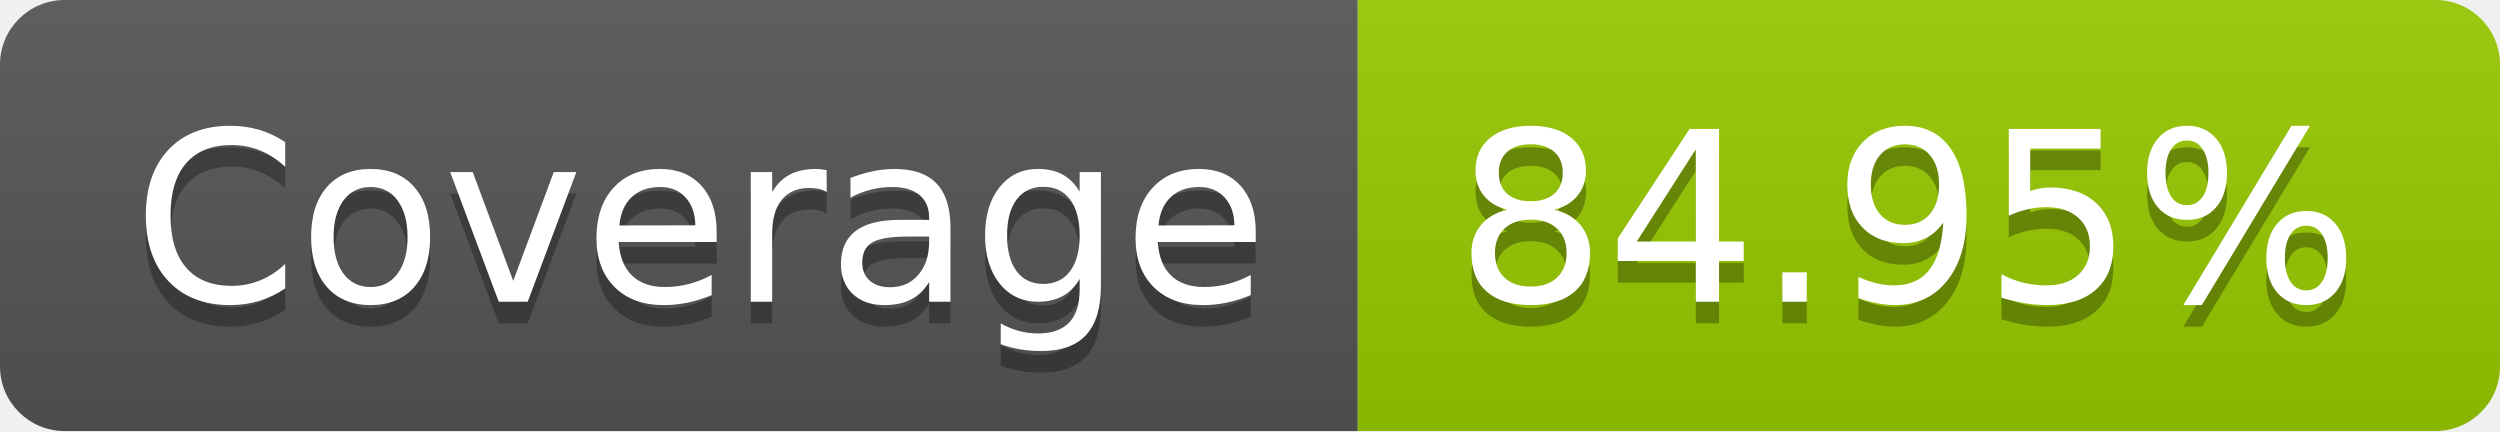
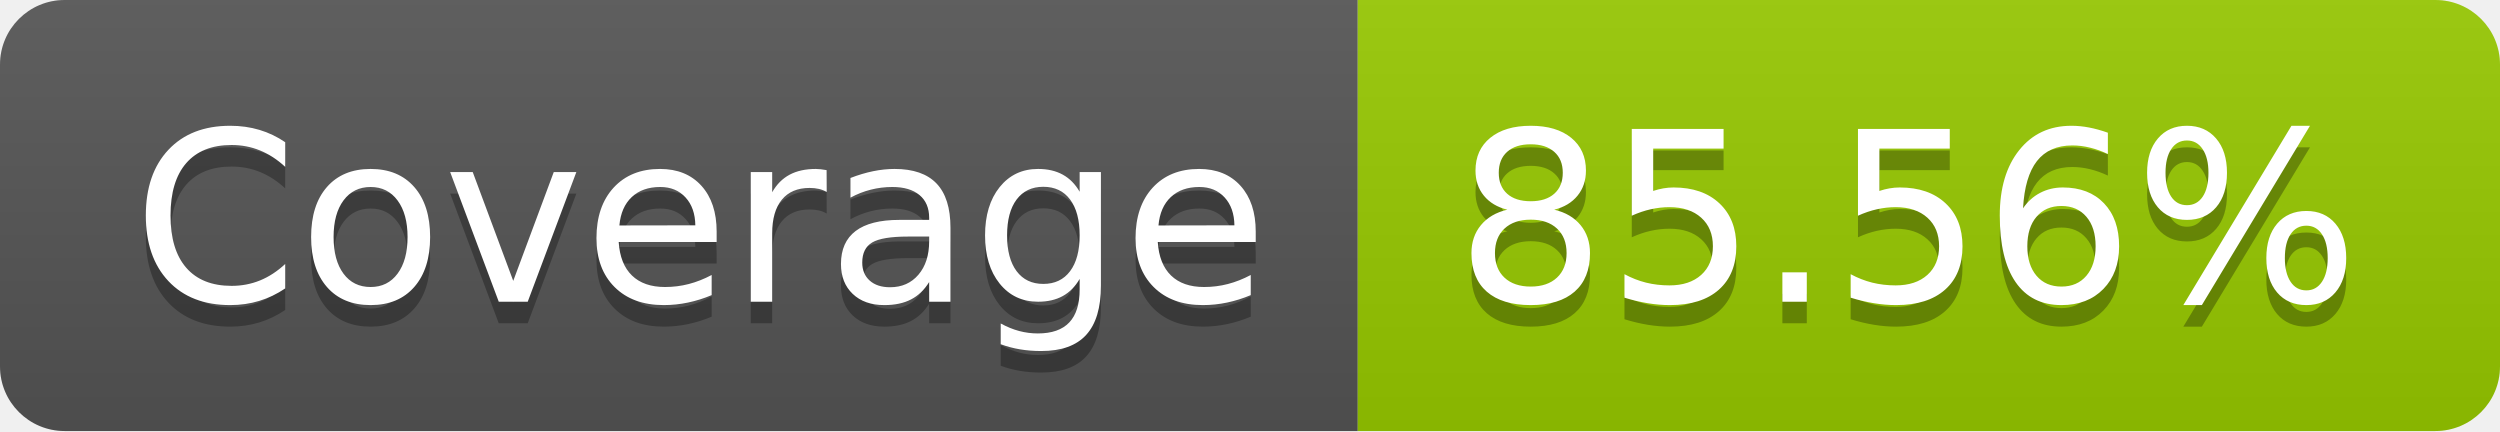
- <svg xmlns="http://www.w3.org/2000/svg" width="116" height="20" role="img" aria-label="Coverage: 84.95%">
+ <svg xmlns="http://www.w3.org/2000/svg" width="116" height="20" role="img" aria-label="Coverage: 85.56%">
  <linearGradient id="s" x2="0" y2="100%">
    <stop offset="0" stop-color="#bbb" stop-opacity=".1" />
    <stop offset="1" stop-opacity=".1" />
  </linearGradient>
  <clipPath id="r">
    <rect width="116" height="20" rx="3" fill="#fff" />
  </clipPath>
  <g clip-path="url(#r)">
    <rect width="63" height="20" fill="#555" />
    <rect x="63" width="53" height="20" fill="#97ca00" />
    <rect width="116" height="20" fill="url(#s)" />
  </g>
  <g fill="#fff" text-anchor="middle" font-family="Verdana,Geneva,DejaVu Sans,sans-serif" text-rendering="geometricPrecision" font-size="110">
    <text aria-hidden="true" x="325" y="150" fill="#010101" fill-opacity=".3" transform="scale(.1)" textLength="530">Coverage</text>
    <text x="325" y="140" transform="scale(.1)" fill="#fff" textLength="530">Coverage</text>
-     <text aria-hidden="true" x="885" y="150" fill="#010101" fill-opacity=".3" transform="scale(.1)" textLength="430">84.95%</text>
-     <text x="885" y="140" transform="scale(.1)" fill="#fff" textLength="430">84.95%</text>
+     <text aria-hidden="true" x="885" y="150" fill="#010101" fill-opacity=".3" transform="scale(.1)" textLength="430">85.56%</text>
+     <text x="885" y="140" transform="scale(.1)" fill="#fff" textLength="430">85.56%</text>
  </g>
</svg>
